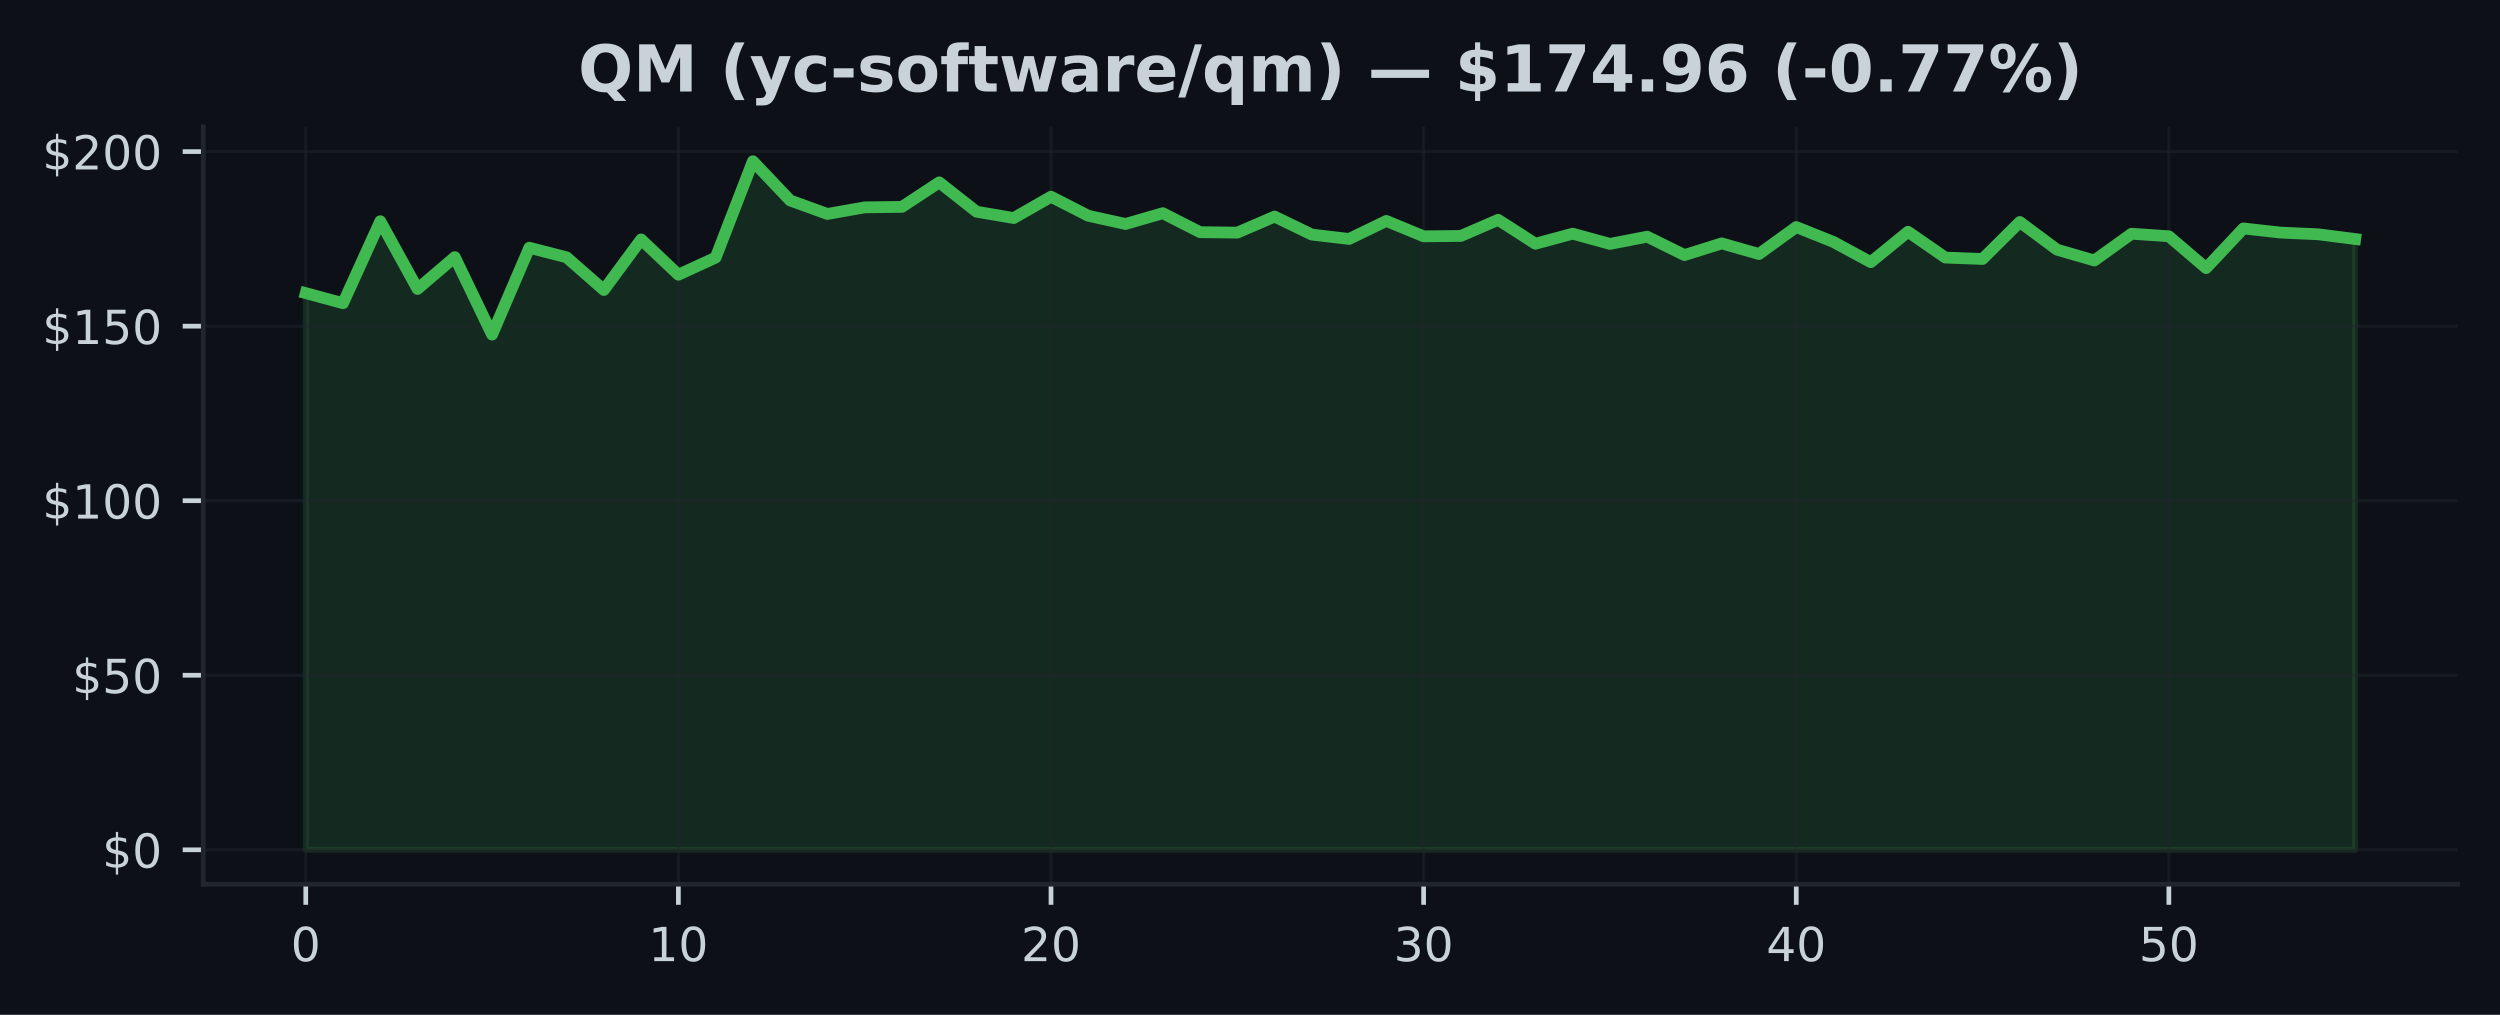
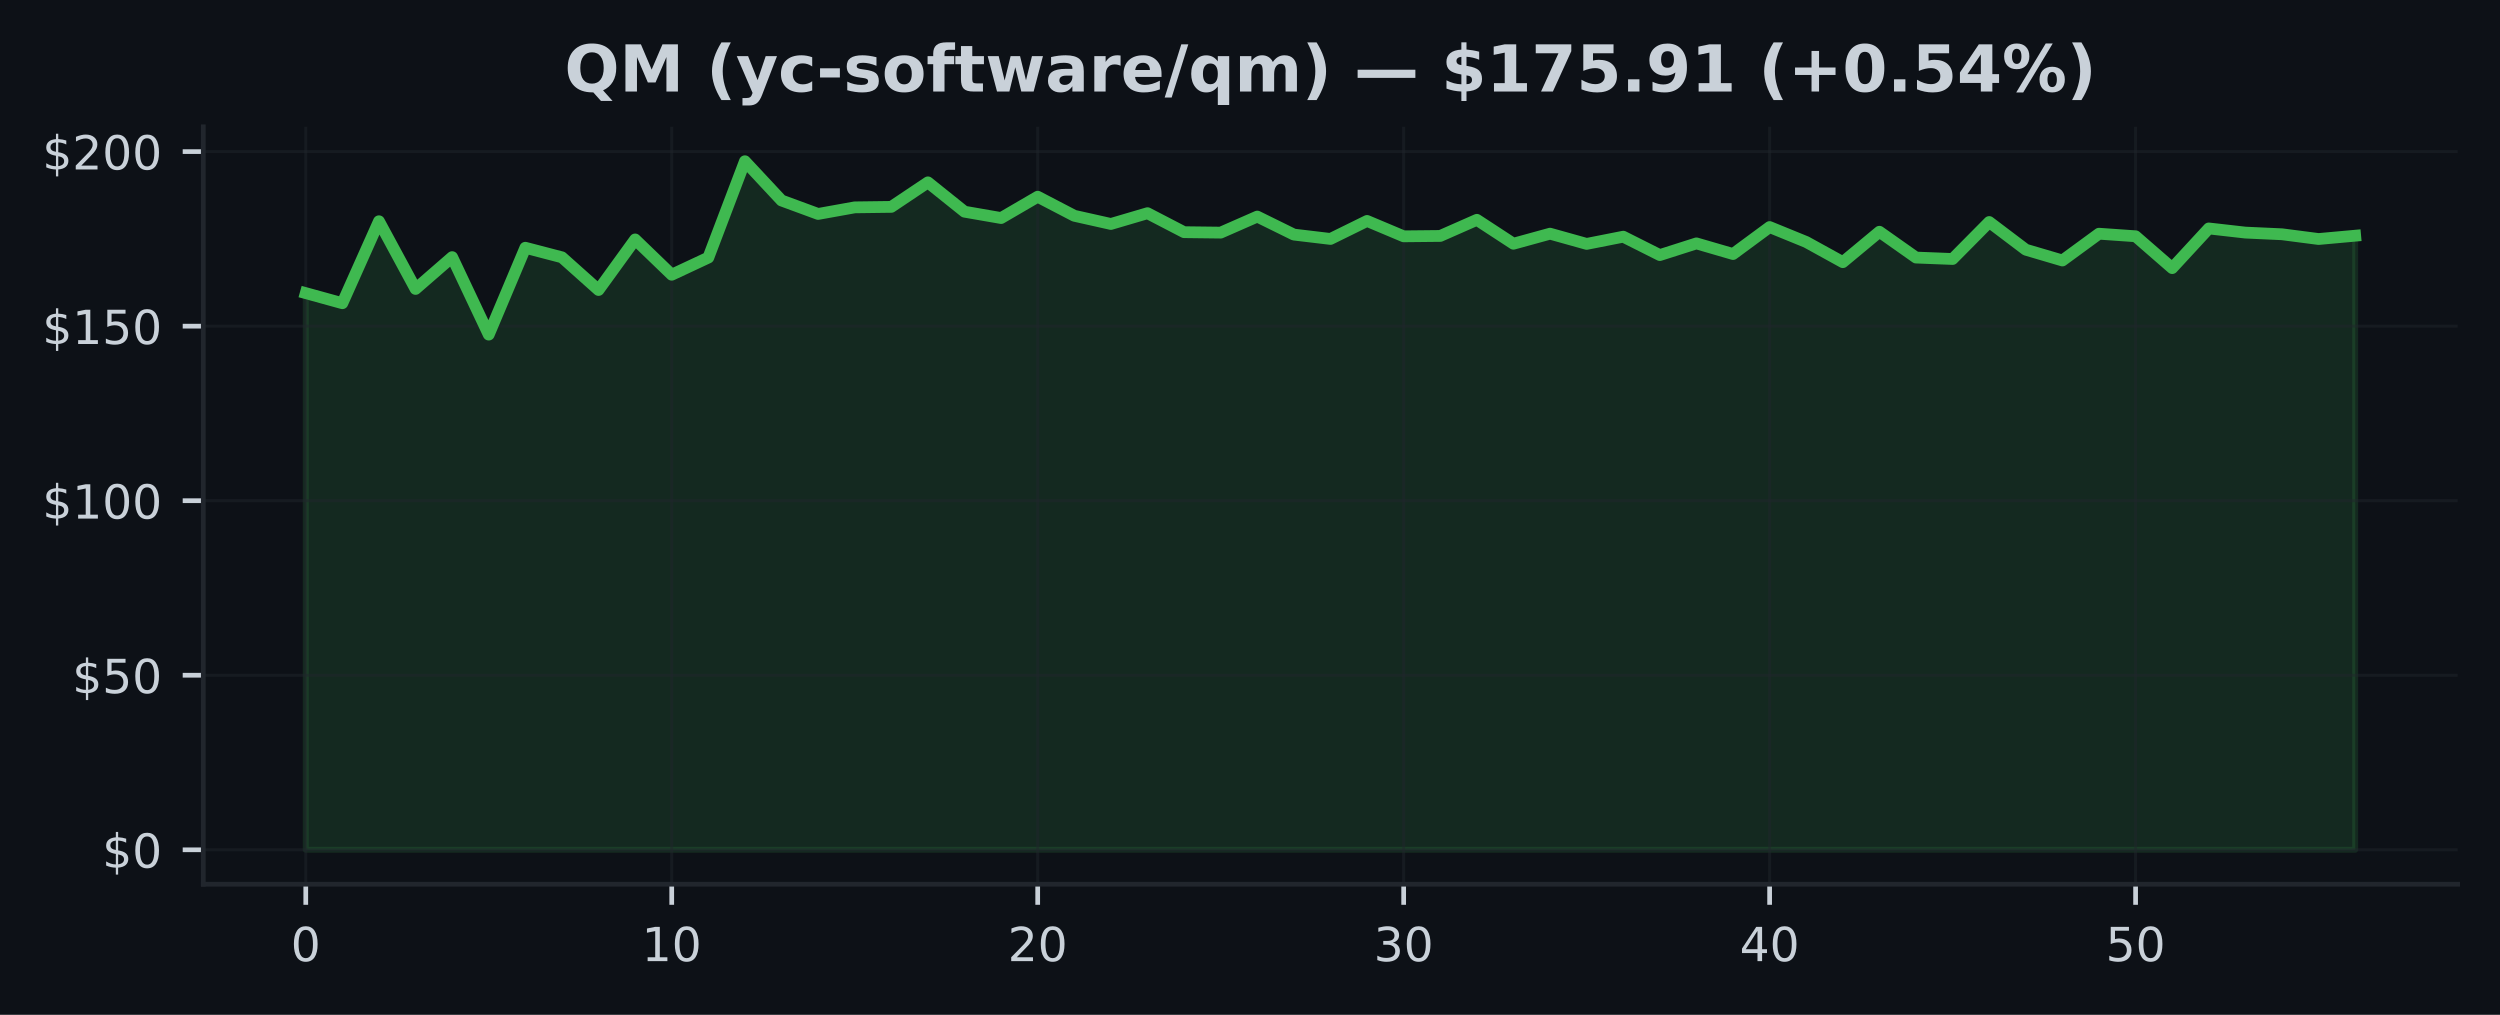
<svg xmlns="http://www.w3.org/2000/svg" xmlns:xlink="http://www.w3.org/1999/xlink" width="425pt" height="172.518pt" viewBox="0 0 425 172.518" version="1.1">
  <defs>
    <style type="text/css">*{stroke-linejoin: round; stroke-linecap: butt}</style>
  </defs>
  <g id="figure_1">
    <g id="patch_1">
      <path d="M 0 172.518  L 425 172.518  L 425 0  L 0 0  z " style="fill: #0d1117" />
    </g>
    <g id="axes_1">
      <g id="patch_2">
        <path d="M 34.56 150.318  L 417.8 150.318  L 417.8 21.558  L 34.56 21.558  z " style="fill: #0d1117" />
      </g>
      <g id="FillBetweenPolyCollection_1">
        <defs>
-           <path id="mdcb9db6586" d="M 51.98 -28.053  L 51.98 -122.686  L 58.315 -120.971  L 64.649 -134.906  L 70.984 -123.398  L 77.318 -128.805  L 83.653 -115.636  L 89.987 -130.401  L 96.322 -128.775  L 102.656 -123.22  L 108.991 -131.814  L 115.325 -125.814  L 121.66 -128.728  L 127.995 -145.107  L 134.329 -138.437  L 140.664 -136.146  L 146.998 -137.268  L 153.333 -137.351  L 159.667 -141.517  L 166.002 -136.532  L 172.336 -135.452  L 178.671 -139.078  L 185.005 -135.837  L 191.34 -134.443  L 197.675 -136.277  L 204.009 -133.048  L 210.344 -132.971  L 216.678 -135.701  L 223.013 -132.639  L 229.347 -131.897  L 235.682 -134.959  L 242.016 -132.342  L 248.351 -132.407  L 254.685 -135.149  L 261.02 -131.084  L 267.355 -132.793  L 273.689 -131.054  L 280.024 -132.283  L 286.358 -129.155  L 292.693 -131.143  L 299.027 -129.333  L 305.362 -133.921  L 311.696 -131.38  L 318.031 -127.95  L 324.365 -133.119  L 330.7 -128.734  L 337.035 -128.49  L 343.369 -134.775  L 349.704 -130.069  L 356.038 -128.235  L 362.373 -132.787  L 368.707 -132.354  L 375.042 -126.941  L 381.376 -133.683  L 387.711 -132.977  L 394.045 -132.692  L 400.38 -131.885  L 400.38 -28.053  L 400.38 -28.053  L 394.045 -28.053  L 387.711 -28.053  L 381.376 -28.053  L 375.042 -28.053  L 368.707 -28.053  L 362.373 -28.053  L 356.038 -28.053  L 349.704 -28.053  L 343.369 -28.053  L 337.035 -28.053  L 330.7 -28.053  L 324.365 -28.053  L 318.031 -28.053  L 311.696 -28.053  L 305.362 -28.053  L 299.027 -28.053  L 292.693 -28.053  L 286.358 -28.053  L 280.024 -28.053  L 273.689 -28.053  L 267.355 -28.053  L 261.02 -28.053  L 254.685 -28.053  L 248.351 -28.053  L 242.016 -28.053  L 235.682 -28.053  L 229.347 -28.053  L 223.013 -28.053  L 216.678 -28.053  L 210.344 -28.053  L 204.009 -28.053  L 197.675 -28.053  L 191.34 -28.053  L 185.005 -28.053  L 178.671 -28.053  L 172.336 -28.053  L 166.002 -28.053  L 159.667 -28.053  L 153.333 -28.053  L 146.998 -28.053  L 140.664 -28.053  L 134.329 -28.053  L 127.995 -28.053  L 121.66 -28.053  L 115.325 -28.053  L 108.991 -28.053  L 102.656 -28.053  L 96.322 -28.053  L 89.987 -28.053  L 83.653 -28.053  L 77.318 -28.053  L 70.984 -28.053  L 64.649 -28.053  L 58.315 -28.053  L 51.98 -28.053  z " style="stroke: #3fb950; stroke-opacity: 0.15" />
+           <path id="m0a2ed0023c" d="M 51.98 -28.053  L 51.98 -122.686  L 58.201 -120.971  L 64.423 -134.906  L 70.644 -123.398  L 76.866 -128.805  L 83.087 -115.636  L 89.309 -130.401  L 95.53 -128.775  L 101.751 -123.22  L 107.973 -131.814  L 114.194 -125.814  L 120.416 -128.728  L 126.637 -145.107  L 132.859 -138.437  L 139.08 -136.146  L 145.301 -137.268  L 151.523 -137.351  L 157.744 -141.517  L 163.966 -136.532  L 170.187 -135.452  L 176.409 -139.078  L 182.63 -135.837  L 188.851 -134.443  L 195.073 -136.277  L 201.294 -133.048  L 207.516 -132.971  L 213.737 -135.701  L 219.959 -132.639  L 226.18 -131.897  L 232.401 -134.959  L 238.623 -132.342  L 244.844 -132.407  L 251.066 -135.149  L 257.287 -131.084  L 263.509 -132.793  L 269.73 -131.054  L 275.951 -132.283  L 282.173 -129.155  L 288.394 -131.143  L 294.616 -129.333  L 300.837 -133.921  L 307.059 -131.38  L 313.28 -127.95  L 319.501 -133.119  L 325.723 -128.734  L 331.944 -128.49  L 338.166 -134.775  L 344.387 -130.069  L 350.609 -128.235  L 356.83 -132.787  L 363.051 -132.354  L 369.273 -126.941  L 375.494 -133.683  L 381.716 -132.977  L 387.937 -132.692  L 394.159 -131.885  L 400.38 -132.449  L 400.38 -28.053  L 400.38 -28.053  L 394.159 -28.053  L 387.937 -28.053  L 381.716 -28.053  L 375.494 -28.053  L 369.273 -28.053  L 363.051 -28.053  L 356.83 -28.053  L 350.609 -28.053  L 344.387 -28.053  L 338.166 -28.053  L 331.944 -28.053  L 325.723 -28.053  L 319.501 -28.053  L 313.28 -28.053  L 307.059 -28.053  L 300.837 -28.053  L 294.616 -28.053  L 288.394 -28.053  L 282.173 -28.053  L 275.951 -28.053  L 269.73 -28.053  L 263.509 -28.053  L 257.287 -28.053  L 251.066 -28.053  L 244.844 -28.053  L 238.623 -28.053  L 232.401 -28.053  L 226.18 -28.053  L 219.959 -28.053  L 213.737 -28.053  L 207.516 -28.053  L 201.294 -28.053  L 195.073 -28.053  L 188.851 -28.053  L 182.63 -28.053  L 176.409 -28.053  L 170.187 -28.053  L 163.966 -28.053  L 157.744 -28.053  L 151.523 -28.053  L 145.301 -28.053  L 139.08 -28.053  L 132.859 -28.053  L 126.637 -28.053  L 120.416 -28.053  L 114.194 -28.053  L 107.973 -28.053  L 101.751 -28.053  L 95.53 -28.053  L 89.309 -28.053  L 83.087 -28.053  L 76.866 -28.053  L 70.644 -28.053  L 64.423 -28.053  L 58.201 -28.053  L 51.98 -28.053  z " style="stroke: #3fb950; stroke-opacity: 0.15" />
        </defs>
-         <g clip-path="url(#pe06cc180d3)">
-           <use xlink:href="#mdcb9db6586" x="0" y="172.518" style="fill: #3fb950; fill-opacity: 0.15; stroke: #3fb950; stroke-opacity: 0.15" />
+         <g clip-path="url(#p3a3cd2c09f)">
+           <use xlink:href="#m0a2ed0023c" x="0" y="172.518" style="fill: #3fb950; fill-opacity: 0.15; stroke: #3fb950; stroke-opacity: 0.15" />
        </g>
      </g>
      <g id="matplotlib.axis_1">
        <g id="xtick_1">
          <g id="line2d_1">
-             <path d="M 51.98 150.318  L 51.98 21.558  " clip-path="url(#pe06cc180d3)" style="fill: none; stroke: #21262d; stroke-opacity: 0.5; stroke-width: 0.5; stroke-linecap: square" />
+             <path d="M 51.98 150.318  L 51.98 21.558  " clip-path="url(#p3a3cd2c09f)" style="fill: none; stroke: #21262d; stroke-opacity: 0.5; stroke-width: 0.5; stroke-linecap: square" />
          </g>
          <g id="line2d_2">
            <defs>
-               <path id="m37fdc736d6" d="M 0 0  L 0 3.5  " style="stroke: #c9d1d9; stroke-width: 0.8" />
+               <path id="m42b340b348" d="M 0 0  L 0 3.5  " style="stroke: #c9d1d9; stroke-width: 0.8" />
            </defs>
            <g>
-               <use xlink:href="#m37fdc736d6" x="51.98" y="150.318" style="fill: #c9d1d9; stroke: #c9d1d9; stroke-width: 0.8" />
+               <use xlink:href="#m42b340b348" x="51.98" y="150.318" style="fill: #c9d1d9; stroke: #c9d1d9; stroke-width: 0.8" />
            </g>
          </g>
          <g id="text_1">
            <g style="fill: #c9d1d9" transform="translate(49.435 163.3964) scale(0.08 -0.08)">
              <defs>
                <path id="DejaVuSans-13" d="M 2034 4250  Q 1547 4250 1301 3770  Q 1056 3291 1056 2328  Q 1056 1369 1301 889  Q 1547 409 2034 409  Q 2525 409 2770 889  Q 3016 1369 3016 2328  Q 3016 3291 2770 3770  Q 2525 4250 2034 4250  z M 2034 4750  Q 2819 4750 3233 4129  Q 3647 3509 3647 2328  Q 3647 1150 3233 529  Q 2819 -91 2034 -91  Q 1250 -91 836 529  Q 422 1150 422 2328  Q 422 3509 836 4129  Q 1250 4750 2034 4750  z " transform="scale(0.015625)" />
              </defs>
              <use xlink:href="#DejaVuSans-13" />
            </g>
          </g>
        </g>
        <g id="xtick_2">
          <g id="line2d_3">
-             <path d="M 115.325 150.318  L 115.325 21.558  " clip-path="url(#pe06cc180d3)" style="fill: none; stroke: #21262d; stroke-opacity: 0.5; stroke-width: 0.5; stroke-linecap: square" />
+             <path d="M 114.194 150.318  L 114.194 21.558  " clip-path="url(#p3a3cd2c09f)" style="fill: none; stroke: #21262d; stroke-opacity: 0.5; stroke-width: 0.5; stroke-linecap: square" />
          </g>
          <g id="line2d_4">
            <g>
-               <use xlink:href="#m37fdc736d6" x="115.325" y="150.318" style="fill: #c9d1d9; stroke: #c9d1d9; stroke-width: 0.8" />
+               <use xlink:href="#m42b340b348" x="114.194" y="150.318" style="fill: #c9d1d9; stroke: #c9d1d9; stroke-width: 0.8" />
            </g>
          </g>
          <g id="text_2">
-             <g style="fill: #c9d1d9" transform="translate(110.2355 163.3964) scale(0.08 -0.08)">
+             <g style="fill: #c9d1d9" transform="translate(109.1043 163.3964) scale(0.08 -0.08)">
              <defs>
                <path id="DejaVuSans-14" d="M 794 531  L 1825 531  L 1825 4091  L 703 3866  L 703 4441  L 1819 4666  L 2450 4666  L 2450 531  L 3481 531  L 3481 0  L 794 0  L 794 531  z " transform="scale(0.015625)" />
              </defs>
              <use xlink:href="#DejaVuSans-14" />
              <use xlink:href="#DejaVuSans-13" transform="translate(63.625 0)" />
            </g>
          </g>
        </g>
        <g id="xtick_3">
          <g id="line2d_5">
-             <path d="M 178.671 150.318  L 178.671 21.558  " clip-path="url(#pe06cc180d3)" style="fill: none; stroke: #21262d; stroke-opacity: 0.5; stroke-width: 0.5; stroke-linecap: square" />
+             <path d="M 176.409 150.318  L 176.409 21.558  " clip-path="url(#p3a3cd2c09f)" style="fill: none; stroke: #21262d; stroke-opacity: 0.5; stroke-width: 0.5; stroke-linecap: square" />
          </g>
          <g id="line2d_6">
            <g>
-               <use xlink:href="#m37fdc736d6" x="178.671" y="150.318" style="fill: #c9d1d9; stroke: #c9d1d9; stroke-width: 0.8" />
+               <use xlink:href="#m42b340b348" x="176.409" y="150.318" style="fill: #c9d1d9; stroke: #c9d1d9; stroke-width: 0.8" />
            </g>
          </g>
          <g id="text_3">
-             <g style="fill: #c9d1d9" transform="translate(173.5809 163.3964) scale(0.08 -0.08)">
+             <g style="fill: #c9d1d9" transform="translate(171.3186 163.3964) scale(0.08 -0.08)">
              <defs>
                <path id="DejaVuSans-15" d="M 1228 531  L 3431 531  L 3431 0  L 469 0  L 469 531  Q 828 903 1448 1529  Q 2069 2156 2228 2338  Q 2531 2678 2651 2914  Q 2772 3150 2772 3378  Q 2772 3750 2511 3984  Q 2250 4219 1831 4219  Q 1534 4219 1204 4116  Q 875 4013 500 3803  L 500 4441  Q 881 4594 1212 4672  Q 1544 4750 1819 4750  Q 2544 4750 2975 4387  Q 3406 4025 3406 3419  Q 3406 3131 3298 2873  Q 3191 2616 2906 2266  Q 2828 2175 2409 1742  Q 1991 1309 1228 531  z " transform="scale(0.015625)" />
              </defs>
              <use xlink:href="#DejaVuSans-15" />
              <use xlink:href="#DejaVuSans-13" transform="translate(63.625 0)" />
            </g>
          </g>
        </g>
        <g id="xtick_4">
          <g id="line2d_7">
-             <path d="M 242.016 150.318  L 242.016 21.558  " clip-path="url(#pe06cc180d3)" style="fill: none; stroke: #21262d; stroke-opacity: 0.5; stroke-width: 0.5; stroke-linecap: square" />
+             <path d="M 238.623 150.318  L 238.623 21.558  " clip-path="url(#p3a3cd2c09f)" style="fill: none; stroke: #21262d; stroke-opacity: 0.5; stroke-width: 0.5; stroke-linecap: square" />
          </g>
          <g id="line2d_8">
            <g>
-               <use xlink:href="#m37fdc736d6" x="242.016" y="150.318" style="fill: #c9d1d9; stroke: #c9d1d9; stroke-width: 0.8" />
+               <use xlink:href="#m42b340b348" x="238.623" y="150.318" style="fill: #c9d1d9; stroke: #c9d1d9; stroke-width: 0.8" />
            </g>
          </g>
          <g id="text_4">
-             <g style="fill: #c9d1d9" transform="translate(236.9264 163.3964) scale(0.08 -0.08)">
+             <g style="fill: #c9d1d9" transform="translate(233.5329 163.3964) scale(0.08 -0.08)">
              <defs>
                <path id="DejaVuSans-16" d="M 2597 2516  Q 3050 2419 3304 2112  Q 3559 1806 3559 1356  Q 3559 666 3084 287  Q 2609 -91 1734 -91  Q 1441 -91 1130 -33  Q 819 25 488 141  L 488 750  Q 750 597 1062 519  Q 1375 441 1716 441  Q 2309 441 2620 675  Q 2931 909 2931 1356  Q 2931 1769 2642 2001  Q 2353 2234 1838 2234  L 1294 2234  L 1294 2753  L 1863 2753  Q 2328 2753 2575 2939  Q 2822 3125 2822 3475  Q 2822 3834 2567 4026  Q 2313 4219 1838 4219  Q 1578 4219 1281 4162  Q 984 4106 628 3988  L 628 4550  Q 988 4650 1302 4700  Q 1616 4750 1894 4750  Q 2613 4750 3031 4423  Q 3450 4097 3450 3541  Q 3450 3153 3228 2886  Q 3006 2619 2597 2516  z " transform="scale(0.015625)" />
              </defs>
              <use xlink:href="#DejaVuSans-16" />
              <use xlink:href="#DejaVuSans-13" transform="translate(63.625 0)" />
            </g>
          </g>
        </g>
        <g id="xtick_5">
          <g id="line2d_9">
-             <path d="M 305.362 150.318  L 305.362 21.558  " clip-path="url(#pe06cc180d3)" style="fill: none; stroke: #21262d; stroke-opacity: 0.5; stroke-width: 0.5; stroke-linecap: square" />
+             <path d="M 300.837 150.318  L 300.837 21.558  " clip-path="url(#p3a3cd2c09f)" style="fill: none; stroke: #21262d; stroke-opacity: 0.5; stroke-width: 0.5; stroke-linecap: square" />
          </g>
          <g id="line2d_10">
            <g>
-               <use xlink:href="#m37fdc736d6" x="305.362" y="150.318" style="fill: #c9d1d9; stroke: #c9d1d9; stroke-width: 0.8" />
+               <use xlink:href="#m42b340b348" x="300.837" y="150.318" style="fill: #c9d1d9; stroke: #c9d1d9; stroke-width: 0.8" />
            </g>
          </g>
          <g id="text_5">
-             <g style="fill: #c9d1d9" transform="translate(300.2718 163.3964) scale(0.08 -0.08)">
+             <g style="fill: #c9d1d9" transform="translate(295.7471 163.3964) scale(0.08 -0.08)">
              <defs>
                <path id="DejaVuSans-17" d="M 2419 4116  L 825 1625  L 2419 1625  L 2419 4116  z M 2253 4666  L 3047 4666  L 3047 1625  L 3713 1625  L 3713 1100  L 3047 1100  L 3047 0  L 2419 0  L 2419 1100  L 313 1100  L 313 1709  L 2253 4666  z " transform="scale(0.015625)" />
              </defs>
              <use xlink:href="#DejaVuSans-17" />
              <use xlink:href="#DejaVuSans-13" transform="translate(63.625 0)" />
            </g>
          </g>
        </g>
        <g id="xtick_6">
          <g id="line2d_11">
-             <path d="M 368.707 150.318  L 368.707 21.558  " clip-path="url(#pe06cc180d3)" style="fill: none; stroke: #21262d; stroke-opacity: 0.5; stroke-width: 0.5; stroke-linecap: square" />
+             <path d="M 363.051 150.318  L 363.051 21.558  " clip-path="url(#p3a3cd2c09f)" style="fill: none; stroke: #21262d; stroke-opacity: 0.5; stroke-width: 0.5; stroke-linecap: square" />
          </g>
          <g id="line2d_12">
            <g>
-               <use xlink:href="#m37fdc736d6" x="368.707" y="150.318" style="fill: #c9d1d9; stroke: #c9d1d9; stroke-width: 0.8" />
+               <use xlink:href="#m42b340b348" x="363.051" y="150.318" style="fill: #c9d1d9; stroke: #c9d1d9; stroke-width: 0.8" />
            </g>
          </g>
          <g id="text_6">
-             <g style="fill: #c9d1d9" transform="translate(363.6173 163.3964) scale(0.08 -0.08)">
+             <g style="fill: #c9d1d9" transform="translate(357.9614 163.3964) scale(0.08 -0.08)">
              <defs>
                <path id="DejaVuSans-18" d="M 691 4666  L 3169 4666  L 3169 4134  L 1269 4134  L 1269 2991  Q 1406 3038 1543 3061  Q 1681 3084 1819 3084  Q 2600 3084 3056 2656  Q 3513 2228 3513 1497  Q 3513 744 3044 326  Q 2575 -91 1722 -91  Q 1428 -91 1123 -41  Q 819 9 494 109  L 494 744  Q 775 591 1075 516  Q 1375 441 1709 441  Q 2250 441 2565 725  Q 2881 1009 2881 1497  Q 2881 1984 2565 2268  Q 2250 2553 1709 2553  Q 1456 2553 1204 2497  Q 953 2441 691 2322  L 691 4666  z " transform="scale(0.015625)" />
              </defs>
              <use xlink:href="#DejaVuSans-18" />
              <use xlink:href="#DejaVuSans-13" transform="translate(63.625 0)" />
            </g>
          </g>
        </g>
      </g>
      <g id="matplotlib.axis_2">
        <g id="ytick_1">
          <g id="line2d_13">
-             <path d="M 34.56 144.466  L 417.8 144.466  " clip-path="url(#pe06cc180d3)" style="fill: none; stroke: #21262d; stroke-opacity: 0.5; stroke-width: 0.5; stroke-linecap: square" />
+             <path d="M 34.56 144.466  L 417.8 144.466  " clip-path="url(#p3a3cd2c09f)" style="fill: none; stroke: #21262d; stroke-opacity: 0.5; stroke-width: 0.5; stroke-linecap: square" />
          </g>
          <g id="line2d_14">
            <defs>
-               <path id="mcd49f80877" d="M 0 0  L -3.5 0  " style="stroke: #c9d1d9; stroke-width: 0.8" />
+               <path id="mb6f2908aed" d="M 0 0  L -3.5 0  " style="stroke: #c9d1d9; stroke-width: 0.8" />
            </defs>
            <g>
-               <use xlink:href="#mcd49f80877" x="34.56" y="144.466" style="fill: #c9d1d9; stroke: #c9d1d9; stroke-width: 0.8" />
+               <use xlink:href="#mb6f2908aed" x="34.56" y="144.466" style="fill: #c9d1d9; stroke: #c9d1d9; stroke-width: 0.8" />
            </g>
          </g>
          <g id="text_7">
            <g style="fill: #c9d1d9" transform="translate(17.38 147.5049) scale(0.08 -0.08)">
              <defs>
                <path id="DejaVuSans-7" d="M 2163 -941  L 1850 -941  L 1847 0  Q 1519 6 1191 76  Q 863 147 531 288  L 531 850  Q 850 650 1176 548  Q 1503 447 1850 444  L 1850 1869  Q 1159 1981 845 2250  Q 531 2519 531 2988  Q 531 3497 872 3790  Q 1213 4084 1850 4128  L 1850 4863  L 2163 4863  L 2163 4138  Q 2453 4125 2725 4076  Q 2997 4028 3256 3944  L 3256 3397  Q 2997 3528 2723 3600  Q 2450 3672 2163 3684  L 2163 2350  Q 2872 2241 3206 1959  Q 3541 1678 3541 1191  Q 3541 663 3186 358  Q 2831 53 2163 6  L 2163 -941  z M 1850 2406  L 1850 3688  Q 1488 3647 1297 3481  Q 1106 3316 1106 3041  Q 1106 2772 1282 2622  Q 1459 2472 1850 2406  z M 2163 1806  L 2163 453  Q 2559 506 2761 678  Q 2963 850 2963 1131  Q 2963 1406 2770 1568  Q 2578 1731 2163 1806  z " transform="scale(0.015625)" />
              </defs>
              <use xlink:href="#DejaVuSans-7" />
              <use xlink:href="#DejaVuSans-13" transform="translate(63.625 0)" />
            </g>
          </g>
        </g>
        <g id="ytick_2">
          <g id="line2d_15">
-             <path d="M 34.56 114.792  L 417.8 114.792  " clip-path="url(#pe06cc180d3)" style="fill: none; stroke: #21262d; stroke-opacity: 0.5; stroke-width: 0.5; stroke-linecap: square" />
+             <path d="M 34.56 114.792  L 417.8 114.792  " clip-path="url(#p3a3cd2c09f)" style="fill: none; stroke: #21262d; stroke-opacity: 0.5; stroke-width: 0.5; stroke-linecap: square" />
          </g>
          <g id="line2d_16">
            <g>
-               <use xlink:href="#mcd49f80877" x="34.56" y="114.792" style="fill: #c9d1d9; stroke: #c9d1d9; stroke-width: 0.8" />
+               <use xlink:href="#mb6f2908aed" x="34.56" y="114.792" style="fill: #c9d1d9; stroke: #c9d1d9; stroke-width: 0.8" />
            </g>
          </g>
          <g id="text_8">
            <g style="fill: #c9d1d9" transform="translate(12.29 117.8318) scale(0.08 -0.08)">
              <use xlink:href="#DejaVuSans-7" />
              <use xlink:href="#DejaVuSans-18" transform="translate(63.625 0)" />
              <use xlink:href="#DejaVuSans-13" transform="translate(127.25 0)" />
            </g>
          </g>
        </g>
        <g id="ytick_3">
          <g id="line2d_17">
-             <path d="M 34.56 85.119  L 417.8 85.119  " clip-path="url(#pe06cc180d3)" style="fill: none; stroke: #21262d; stroke-opacity: 0.5; stroke-width: 0.5; stroke-linecap: square" />
+             <path d="M 34.56 85.119  L 417.8 85.119  " clip-path="url(#p3a3cd2c09f)" style="fill: none; stroke: #21262d; stroke-opacity: 0.5; stroke-width: 0.5; stroke-linecap: square" />
          </g>
          <g id="line2d_18">
            <g>
-               <use xlink:href="#mcd49f80877" x="34.56" y="85.119" style="fill: #c9d1d9; stroke: #c9d1d9; stroke-width: 0.8" />
+               <use xlink:href="#mb6f2908aed" x="34.56" y="85.119" style="fill: #c9d1d9; stroke: #c9d1d9; stroke-width: 0.8" />
            </g>
          </g>
          <g id="text_9">
            <g style="fill: #c9d1d9" transform="translate(7.2 88.15868) scale(0.08 -0.08)">
              <use xlink:href="#DejaVuSans-7" />
              <use xlink:href="#DejaVuSans-14" transform="translate(63.625 0)" />
              <use xlink:href="#DejaVuSans-13" transform="translate(127.25 0)" />
              <use xlink:href="#DejaVuSans-13" transform="translate(190.875 0)" />
            </g>
          </g>
        </g>
        <g id="ytick_4">
          <g id="line2d_19">
-             <path d="M 34.56 55.446  L 417.8 55.446  " clip-path="url(#pe06cc180d3)" style="fill: none; stroke: #21262d; stroke-opacity: 0.5; stroke-width: 0.5; stroke-linecap: square" />
+             <path d="M 34.56 55.446  L 417.8 55.446  " clip-path="url(#p3a3cd2c09f)" style="fill: none; stroke: #21262d; stroke-opacity: 0.5; stroke-width: 0.5; stroke-linecap: square" />
          </g>
          <g id="line2d_20">
            <g>
-               <use xlink:href="#mcd49f80877" x="34.56" y="55.446" style="fill: #c9d1d9; stroke: #c9d1d9; stroke-width: 0.8" />
+               <use xlink:href="#mb6f2908aed" x="34.56" y="55.446" style="fill: #c9d1d9; stroke: #c9d1d9; stroke-width: 0.8" />
            </g>
          </g>
          <g id="text_10">
            <g style="fill: #c9d1d9" transform="translate(7.2 58.48555) scale(0.08 -0.08)">
              <use xlink:href="#DejaVuSans-7" />
              <use xlink:href="#DejaVuSans-14" transform="translate(63.625 0)" />
              <use xlink:href="#DejaVuSans-18" transform="translate(127.25 0)" />
              <use xlink:href="#DejaVuSans-13" transform="translate(190.875 0)" />
            </g>
          </g>
        </g>
        <g id="ytick_5">
          <g id="line2d_21">
-             <path d="M 34.56 25.773  L 417.8 25.773  " clip-path="url(#pe06cc180d3)" style="fill: none; stroke: #21262d; stroke-opacity: 0.5; stroke-width: 0.5; stroke-linecap: square" />
+             <path d="M 34.56 25.773  L 417.8 25.773  " clip-path="url(#p3a3cd2c09f)" style="fill: none; stroke: #21262d; stroke-opacity: 0.5; stroke-width: 0.5; stroke-linecap: square" />
          </g>
          <g id="line2d_22">
            <g>
-               <use xlink:href="#mcd49f80877" x="34.56" y="25.773" style="fill: #c9d1d9; stroke: #c9d1d9; stroke-width: 0.8" />
+               <use xlink:href="#mb6f2908aed" x="34.56" y="25.773" style="fill: #c9d1d9; stroke: #c9d1d9; stroke-width: 0.8" />
            </g>
          </g>
          <g id="text_11">
            <g style="fill: #c9d1d9" transform="translate(7.2 28.81243) scale(0.08 -0.08)">
              <use xlink:href="#DejaVuSans-7" />
              <use xlink:href="#DejaVuSans-15" transform="translate(63.625 0)" />
              <use xlink:href="#DejaVuSans-13" transform="translate(127.25 0)" />
              <use xlink:href="#DejaVuSans-13" transform="translate(190.875 0)" />
            </g>
          </g>
        </g>
      </g>
      <g id="line2d_23">
-         <path d="M 51.98 49.832  L 58.315 51.547  L 64.649 37.613  L 70.984 49.12  L 77.318 43.713  L 83.653 56.882  L 89.987 42.117  L 96.322 43.743  L 102.656 49.298  L 108.991 40.705  L 115.325 46.704  L 121.66 43.791  L 127.995 27.411  L 134.329 34.082  L 140.664 36.372  L 146.998 35.251  L 153.333 35.168  L 159.667 31.001  L 166.002 35.987  L 172.336 37.067  L 178.671 33.441  L 185.005 36.681  L 191.34 38.076  L 197.675 36.242  L 204.009 39.47  L 210.344 39.547  L 216.678 36.817  L 223.013 39.88  L 229.347 40.621  L 235.682 37.559  L 242.016 40.176  L 248.351 40.111  L 254.685 37.369  L 261.02 41.435  L 267.355 39.725  L 273.689 41.464  L 280.024 40.236  L 286.358 43.363  L 292.693 41.375  L 299.027 43.185  L 305.362 38.598  L 311.696 41.138  L 318.031 44.568  L 324.365 39.399  L 330.7 43.785  L 337.035 44.028  L 343.369 37.743  L 349.704 42.449  L 356.038 44.283  L 362.373 39.731  L 368.707 40.165  L 375.042 45.577  L 381.376 38.835  L 387.711 39.541  L 394.045 39.826  L 400.38 40.633  " clip-path="url(#pe06cc180d3)" style="fill: none; stroke: #3fb950; stroke-width: 2; stroke-linecap: square" />
+         <path d="M 51.98 49.832  L 58.201 51.547  L 64.423 37.613  L 70.644 49.12  L 76.866 43.713  L 83.087 56.882  L 89.309 42.117  L 95.53 43.743  L 101.751 49.298  L 107.973 40.705  L 114.194 46.704  L 120.416 43.791  L 126.637 27.411  L 132.859 34.082  L 139.08 36.372  L 145.301 35.251  L 151.523 35.168  L 157.744 31.001  L 163.966 35.987  L 170.187 37.067  L 176.409 33.441  L 182.63 36.681  L 188.851 38.076  L 195.073 36.242  L 201.294 39.47  L 207.516 39.547  L 213.737 36.817  L 219.959 39.88  L 226.18 40.621  L 232.401 37.559  L 238.623 40.176  L 244.844 40.111  L 251.066 37.369  L 257.287 41.435  L 263.509 39.725  L 269.73 41.464  L 275.951 40.236  L 282.173 43.363  L 288.394 41.375  L 294.616 43.185  L 300.837 38.598  L 307.059 41.138  L 313.28 44.568  L 319.501 39.399  L 325.723 43.785  L 331.944 44.028  L 338.166 37.743  L 344.387 42.449  L 350.609 44.283  L 356.83 39.731  L 363.051 40.165  L 369.273 45.577  L 375.494 38.835  L 381.716 39.541  L 387.937 39.826  L 394.159 40.633  L 400.38 40.07  " clip-path="url(#p3a3cd2c09f)" style="fill: none; stroke: #3fb950; stroke-width: 2; stroke-linecap: square" />
      </g>
      <g id="patch_3">
        <path d="M 34.56 150.318  L 34.56 21.558  " style="fill: none; stroke: #21262d; stroke-width: 0.8; stroke-linejoin: miter; stroke-linecap: square" />
      </g>
      <g id="patch_4">
        <path d="M 34.56 150.318  L 417.8 150.318  " style="fill: none; stroke: #21262d; stroke-width: 0.8; stroke-linejoin: miter; stroke-linecap: square" />
      </g>
      <g id="text_12">
-         <g style="fill: #c9d1d9" transform="translate(98.28953 15.55828) scale(0.11 -0.11)">
+         <g style="fill: #c9d1d9" transform="translate(95.9632 15.55828) scale(0.11 -0.11)">
          <defs>
            <path id="DejaVuSans-Bold-34" d="M 2847 -84  L 2753 -84  Q 1600 -84 959 553  Q 319 1191 319 2328  Q 319 3463 958 4106  Q 1597 4750 2719 4750  Q 3853 4750 4486 4112  Q 5119 3475 5119 2328  Q 5119 1541 4783 972  Q 4447 403 3816 116  L 4756 -934  L 3609 -934  L 2847 -84  z M 2719 3878  Q 2169 3878 1866 3472  Q 1563 3066 1563 2328  Q 1563 1578 1859 1179  Q 2156 781 2719 781  Q 3272 781 3575 1187  Q 3878 1594 3878 2328  Q 3878 3066 3575 3472  Q 3272 3878 2719 3878  z " transform="scale(0.015625)" />
            <path id="DejaVuSans-Bold-30" d="M 588 4666  L 2119 4666  L 3181 2169  L 4250 4666  L 5778 4666  L 5778 0  L 4641 0  L 4641 3413  L 3566 897  L 2803 897  L 1728 3413  L 1728 0  L 588 0  L 588 4666  z " transform="scale(0.015625)" />
            <path id="DejaVuSans-Bold-3" transform="scale(0.015625)" />
            <path id="DejaVuSans-Bold-b" d="M 2413 -844  L 1484 -844  Q 1006 -72 778 623  Q 550 1319 550 2003  Q 550 2688 779 3389  Q 1009 4091 1484 4856  L 2413 4856  Q 2013 4116 1813 3408  Q 1613 2700 1613 2009  Q 1613 1319 1811 609  Q 2009 -100 2413 -844  z " transform="scale(0.015625)" />
            <path id="DejaVuSans-Bold-5c" d="M 78 3500  L 1197 3500  L 2138 1125  L 2938 3500  L 4056 3500  L 2584 -331  Q 2363 -916 2067 -1148  Q 1772 -1381 1288 -1381  L 641 -1381  L 641 -647  L 991 -647  Q 1275 -647 1404 -556  Q 1534 -466 1606 -231  L 1638 -134  L 78 3500  z " transform="scale(0.015625)" />
            <path id="DejaVuSans-Bold-46" d="M 3366 3391  L 3366 2478  Q 3138 2634 2908 2709  Q 2678 2784 2431 2784  Q 1963 2784 1702 2511  Q 1441 2238 1441 1747  Q 1441 1256 1702 982  Q 1963 709 2431 709  Q 2694 709 2930 787  Q 3166 866 3366 1019  L 3366 103  Q 3103 6 2833 -42  Q 2563 -91 2291 -91  Q 1344 -91 809 395  Q 275 881 275 1747  Q 275 2613 809 3098  Q 1344 3584 2291 3584  Q 2566 3584 2833 3536  Q 3100 3488 3366 3391  z " transform="scale(0.015625)" />
            <path id="DejaVuSans-Bold-10" d="M 347 2297  L 2309 2297  L 2309 1388  L 347 1388  L 347 2297  z " transform="scale(0.015625)" />
            <path id="DejaVuSans-Bold-56" d="M 3272 3391  L 3272 2541  Q 2913 2691 2578 2766  Q 2244 2841 1947 2841  Q 1628 2841 1473 2761  Q 1319 2681 1319 2516  Q 1319 2381 1436 2309  Q 1553 2238 1856 2203  L 2053 2175  Q 2913 2066 3209 1816  Q 3506 1566 3506 1031  Q 3506 472 3093 190  Q 2681 -91 1863 -91  Q 1516 -91 1145 -36  Q 775 19 384 128  L 384 978  Q 719 816 1070 734  Q 1422 653 1784 653  Q 2113 653 2278 743  Q 2444 834 2444 1013  Q 2444 1163 2330 1236  Q 2216 1309 1875 1350  L 1678 1375  Q 931 1469 631 1722  Q 331 1975 331 2491  Q 331 3047 712 3315  Q 1094 3584 1881 3584  Q 2191 3584 2531 3537  Q 2872 3491 3272 3391  z " transform="scale(0.015625)" />
            <path id="DejaVuSans-Bold-52" d="M 2203 2784  Q 1831 2784 1636 2517  Q 1441 2250 1441 1747  Q 1441 1244 1636 976  Q 1831 709 2203 709  Q 2569 709 2762 976  Q 2956 1244 2956 1747  Q 2956 2250 2762 2517  Q 2569 2784 2203 2784  z M 2203 3584  Q 3106 3584 3614 3096  Q 4122 2609 4122 1747  Q 4122 884 3614 396  Q 3106 -91 2203 -91  Q 1297 -91 786 396  Q 275 884 275 1747  Q 275 2609 786 3096  Q 1297 3584 2203 3584  z " transform="scale(0.015625)" />
            <path id="DejaVuSans-Bold-49" d="M 2841 4863  L 2841 4128  L 2222 4128  Q 1984 4128 1890 4042  Q 1797 3956 1797 3744  L 1797 3500  L 2753 3500  L 2753 2700  L 1797 2700  L 1797 0  L 678 0  L 678 2700  L 122 2700  L 122 3500  L 678 3500  L 678 3744  Q 678 4316 997 4589  Q 1316 4863 1984 4863  L 2841 4863  z " transform="scale(0.015625)" />
            <path id="DejaVuSans-Bold-57" d="M 1759 4494  L 1759 3500  L 2913 3500  L 2913 2700  L 1759 2700  L 1759 1216  Q 1759 972 1856 886  Q 1953 800 2241 800  L 2816 800  L 2816 0  L 1856 0  Q 1194 0 917 276  Q 641 553 641 1216  L 641 2700  L 84 2700  L 84 3500  L 641 3500  L 641 4494  L 1759 4494  z " transform="scale(0.015625)" />
            <path id="DejaVuSans-Bold-5a" d="M 225 3500  L 1313 3500  L 1900 1088  L 2491 3500  L 3425 3500  L 4013 1113  L 4603 3500  L 5691 3500  L 4769 0  L 3547 0  L 2956 2406  L 2369 0  L 1147 0  L 225 3500  z " transform="scale(0.015625)" />
            <path id="DejaVuSans-Bold-44" d="M 2106 1575  Q 1756 1575 1579 1456  Q 1403 1338 1403 1106  Q 1403 894 1545 773  Q 1688 653 1941 653  Q 2256 653 2472 879  Q 2688 1106 2688 1447  L 2688 1575  L 2106 1575  z M 3816 1997  L 3816 0  L 2688 0  L 2688 519  Q 2463 200 2181 54  Q 1900 -91 1497 -91  Q 953 -91 614 226  Q 275 544 275 1050  Q 275 1666 698 1953  Q 1122 2241 2028 2241  L 2688 2241  L 2688 2328  Q 2688 2594 2478 2717  Q 2269 2841 1825 2841  Q 1466 2841 1156 2769  Q 847 2697 581 2553  L 581 3406  Q 941 3494 1303 3539  Q 1666 3584 2028 3584  Q 2975 3584 3395 3211  Q 3816 2838 3816 1997  z " transform="scale(0.015625)" />
            <path id="DejaVuSans-Bold-55" d="M 3138 2547  Q 2991 2616 2845 2648  Q 2700 2681 2553 2681  Q 2122 2681 1889 2404  Q 1656 2128 1656 1613  L 1656 0  L 538 0  L 538 3500  L 1656 3500  L 1656 2925  Q 1872 3269 2151 3426  Q 2431 3584 2822 3584  Q 2878 3584 2943 3579  Q 3009 3575 3134 3559  L 3138 2547  z " transform="scale(0.015625)" />
            <path id="DejaVuSans-Bold-48" d="M 4031 1759  L 4031 1441  L 1416 1441  Q 1456 1047 1700 850  Q 1944 653 2381 653  Q 2734 653 3104 758  Q 3475 863 3866 1075  L 3866 213  Q 3469 63 3072 -14  Q 2675 -91 2278 -91  Q 1328 -91 801 392  Q 275 875 275 1747  Q 275 2603 792 3093  Q 1309 3584 2216 3584  Q 3041 3584 3536 3087  Q 4031 2591 4031 1759  z M 2881 2131  Q 2881 2450 2695 2645  Q 2509 2841 2209 2841  Q 1884 2841 1681 2658  Q 1478 2475 1428 2131  L 2881 2131  z " transform="scale(0.015625)" />
            <path id="DejaVuSans-Bold-12" d="M 1644 4666  L 2338 4666  L 691 -594  L 0 -594  L 1644 4666  z " transform="scale(0.015625)" />
            <path id="DejaVuSans-Bold-54" d="M 2181 2772  Q 1825 2772 1636 2509  Q 1447 2247 1447 1747  Q 1447 1247 1636 984  Q 1825 722 2181 722  Q 2541 722 2730 984  Q 2919 1247 2919 1747  Q 2919 2247 2730 2509  Q 2541 2772 2181 2772  z M 2919 506  Q 2688 197 2409 53  Q 2131 -91 1766 -91  Q 1119 -91 703 423  Q 288 938 288 1747  Q 288 2556 703 3067  Q 1119 3578 1766 3578  Q 2131 3578 2409 3434  Q 2688 3291 2919 2981  L 2919 3500  L 4044 3500  L 4044 -1331  L 2919 -1331  L 2919 506  z " transform="scale(0.015625)" />
            <path id="DejaVuSans-Bold-50" d="M 3781 2919  Q 3994 3244 4286 3414  Q 4578 3584 4928 3584  Q 5531 3584 5847 3212  Q 6163 2841 6163 2131  L 6163 0  L 5038 0  L 5038 1825  Q 5041 1866 5042 1909  Q 5044 1953 5044 2034  Q 5044 2406 4934 2573  Q 4825 2741 4581 2741  Q 4263 2741 4089 2478  Q 3916 2216 3909 1719  L 3909 0  L 2784 0  L 2784 1825  Q 2784 2406 2684 2573  Q 2584 2741 2328 2741  Q 2006 2741 1831 2477  Q 1656 2213 1656 1722  L 1656 0  L 531 0  L 531 3500  L 1656 3500  L 1656 2988  Q 1863 3284 2130 3434  Q 2397 3584 2719 3584  Q 3081 3584 3359 3409  Q 3638 3234 3781 2919  z " transform="scale(0.015625)" />
            <path id="DejaVuSans-Bold-c" d="M 513 -844  Q 913 -100 1113 609  Q 1313 1319 1313 2009  Q 1313 2700 1113 3408  Q 913 4116 513 4856  L 1441 4856  Q 1916 4091 2145 3389  Q 2375 2688 2375 2003  Q 2375 1319 2147 623  Q 1919 -72 1441 -844  L 513 -844  z " transform="scale(0.015625)" />
            <path id="DejaVuSans-Bold-af6" d="M 344 2156  L 6056 2156  L 6056 1350  L 344 1350  L 344 2156  z " transform="scale(0.015625)" />
            <path id="DejaVuSans-Bold-7" d="M 2484 -941  L 1978 -941  L 1975 0  Q 1584 16 1218 87  Q 853 159 506 288  L 506 1106  Q 866 922 1233 823  Q 1600 725 1978 713  L 1978 1684  L 1875 1703  Q 1128 1834 814 2115  Q 500 2397 500 2925  Q 500 3484 883 3798  Q 1266 4113 1975 4141  L 1978 4863  L 2484 4863  L 2484 4153  Q 2797 4128 3109 4075  Q 3422 4022 3738 3938  L 3738 3144  Q 3425 3275 3112 3348  Q 2800 3422 2484 3438  L 2484 2541  L 2584 2522  Q 3378 2397 3698 2105  Q 4019 1813 4019 1241  Q 4019 666 3637 358  Q 3256 50 2484 6  L 2484 -941  z M 1978 2613  L 1978 3428  Q 1756 3416 1623 3308  Q 1491 3200 1491 3034  Q 1491 2850 1612 2745  Q 1734 2641 1978 2613  z M 2484 1594  L 2484 725  Q 2756 728 2892 831  Q 3028 934 3028 1141  Q 3028 1353 2903 1458  Q 2778 1563 2484 1594  z " transform="scale(0.015625)" />
            <path id="DejaVuSans-Bold-14" d="M 750 831  L 1813 831  L 1813 3847  L 722 3622  L 722 4441  L 1806 4666  L 2950 4666  L 2950 831  L 4013 831  L 4013 0  L 750 0  L 750 831  z " transform="scale(0.015625)" />
            <path id="DejaVuSans-Bold-1a" d="M 428 4666  L 3944 4666  L 3944 3988  L 2125 0  L 953 0  L 2675 3781  L 428 3781  L 428 4666  z " transform="scale(0.015625)" />
-             <path id="DejaVuSans-Bold-17" d="M 2356 3675  L 1038 1722  L 2356 1722  L 2356 3675  z M 2156 4666  L 3494 4666  L 3494 1722  L 4159 1722  L 4159 850  L 3494 850  L 3494 0  L 2356 0  L 2356 850  L 288 850  L 288 1881  L 2156 4666  z " transform="scale(0.015625)" />
+             <path id="DejaVuSans-Bold-18" d="M 678 4666  L 3669 4666  L 3669 3781  L 1638 3781  L 1638 3059  Q 1775 3097 1914 3117  Q 2053 3138 2203 3138  Q 3056 3138 3531 2711  Q 4006 2284 4006 1522  Q 4006 766 3489 337  Q 2972 -91 2053 -91  Q 1656 -91 1267 -14  Q 878 63 494 219  L 494 1166  Q 875 947 1217 837  Q 1559 728 1863 728  Q 2300 728 2551 942  Q 2803 1156 2803 1522  Q 2803 1891 2551 2103  Q 2300 2316 1863 2316  Q 1603 2316 1309 2248  Q 1016 2181 678 2041  L 678 4666  z " transform="scale(0.015625)" />
            <path id="DejaVuSans-Bold-11" d="M 653 1209  L 1778 1209  L 1778 0  L 653 0  L 653 1209  z " transform="scale(0.015625)" />
            <path id="DejaVuSans-Bold-1c" d="M 641 103  L 641 966  Q 928 831 1190 764  Q 1453 697 1709 697  Q 2247 697 2547 995  Q 2847 1294 2900 1881  Q 2688 1725 2447 1647  Q 2206 1569 1925 1569  Q 1209 1569 770 1986  Q 331 2403 331 3084  Q 331 3838 820 4291  Q 1309 4744 2131 4744  Q 3044 4744 3544 4128  Q 4044 3513 4044 2388  Q 4044 1231 3459 570  Q 2875 -91 1856 -91  Q 1528 -91 1228 -42  Q 928 6 641 103  z M 2125 2350  Q 2441 2350 2600 2554  Q 2759 2759 2759 3169  Q 2759 3575 2600 3781  Q 2441 3988 2125 3988  Q 1809 3988 1650 3781  Q 1491 3575 1491 3169  Q 1491 2759 1650 2554  Q 1809 2350 2125 2350  z " transform="scale(0.015625)" />
-             <path id="DejaVuSans-Bold-19" d="M 2316 2303  Q 2000 2303 1842 2098  Q 1684 1894 1684 1484  Q 1684 1075 1842 870  Q 2000 666 2316 666  Q 2634 666 2792 870  Q 2950 1075 2950 1484  Q 2950 1894 2792 2098  Q 2634 2303 2316 2303  z M 3803 4544  L 3803 3681  Q 3506 3822 3243 3889  Q 2981 3956 2731 3956  Q 2194 3956 1894 3657  Q 1594 3359 1544 2772  Q 1750 2925 1990 3001  Q 2231 3078 2516 3078  Q 3231 3078 3670 2659  Q 4109 2241 4109 1563  Q 4109 813 3618 361  Q 3128 -91 2303 -91  Q 1394 -91 895 523  Q 397 1138 397 2266  Q 397 3422 980 4083  Q 1563 4744 2578 4744  Q 2900 4744 3203 4694  Q 3506 4644 3803 4544  z " transform="scale(0.015625)" />
+             <path id="DejaVuSans-Bold-e" d="M 3053 4013  L 3053 2375  L 4684 2375  L 4684 1638  L 3053 1638  L 3053 0  L 2309 0  L 2309 1638  L 678 1638  L 678 2375  L 2309 2375  L 2309 4013  L 3053 4013  z " transform="scale(0.015625)" />
            <path id="DejaVuSans-Bold-13" d="M 2944 2338  Q 2944 3213 2780 3570  Q 2616 3928 2228 3928  Q 1841 3928 1675 3570  Q 1509 3213 1509 2338  Q 1509 1453 1675 1090  Q 1841 728 2228 728  Q 2613 728 2778 1090  Q 2944 1453 2944 2338  z M 4147 2328  Q 4147 1169 3647 539  Q 3147 -91 2228 -91  Q 1306 -91 806 539  Q 306 1169 306 2328  Q 306 3491 806 4120  Q 1306 4750 2228 4750  Q 3147 4750 3647 4120  Q 4147 3491 4147 2328  z " transform="scale(0.015625)" />
+             <path id="DejaVuSans-Bold-17" d="M 2356 3675  L 1038 1722  L 2356 1722  L 2356 3675  z M 2156 4666  L 3494 4666  L 3494 1722  L 4159 1722  L 4159 850  L 3494 850  L 3494 0  L 2356 0  L 2356 850  L 288 850  L 288 1881  L 2156 4666  z " transform="scale(0.015625)" />
            <path id="DejaVuSans-Bold-8" d="M 4959 1925  Q 4738 1925 4616 1733  Q 4494 1541 4494 1184  Q 4494 825 4614 633  Q 4734 441 4959 441  Q 5184 441 5303 633  Q 5422 825 5422 1184  Q 5422 1541 5301 1733  Q 5181 1925 4959 1925  z M 4959 2450  Q 5541 2450 5875 2112  Q 6209 1775 6209 1184  Q 6209 594 5875 251  Q 5541 -91 4959 -91  Q 4378 -91 4042 251  Q 3706 594 3706 1184  Q 3706 1772 4042 2111  Q 4378 2450 4959 2450  z M 2094 -91  L 1403 -91  L 4319 4750  L 5013 4750  L 2094 -91  z M 1453 4750  Q 2034 4750 2367 4411  Q 2700 4072 2700 3481  Q 2700 2891 2367 2550  Q 2034 2209 1453 2209  Q 872 2209 539 2550  Q 206 2891 206 3481  Q 206 4072 539 4411  Q 872 4750 1453 4750  z M 1453 4225  Q 1228 4225 1106 4031  Q 984 3838 984 3481  Q 984 3122 1106 2926  Q 1228 2731 1453 2731  Q 1678 2731 1798 2926  Q 1919 3122 1919 3481  Q 1919 3838 1797 4031  Q 1675 4225 1453 4225  z " transform="scale(0.015625)" />
          </defs>
          <use xlink:href="#DejaVuSans-Bold-34" />
          <use xlink:href="#DejaVuSans-Bold-30" transform="translate(85.01562 0)" />
          <use xlink:href="#DejaVuSans-Bold-3" transform="translate(184.5312 0)" />
          <use xlink:href="#DejaVuSans-Bold-b" transform="translate(219.3438 0)" />
          <use xlink:href="#DejaVuSans-Bold-5c" transform="translate(265.0469 0)" />
          <use xlink:href="#DejaVuSans-Bold-46" transform="translate(330.2344 0)" />
          <use xlink:href="#DejaVuSans-Bold-10" transform="translate(389.5156 0)" />
          <use xlink:href="#DejaVuSans-Bold-56" transform="translate(431.0156 0)" />
          <use xlink:href="#DejaVuSans-Bold-52" transform="translate(490.5312 0)" />
          <use xlink:href="#DejaVuSans-Bold-49" transform="translate(559.2344 0)" />
          <use xlink:href="#DejaVuSans-Bold-57" transform="translate(602.7344 0)" />
          <use xlink:href="#DejaVuSans-Bold-5a" transform="translate(650.5312 0)" />
          <use xlink:href="#DejaVuSans-Bold-44" transform="translate(742.9219 0)" />
          <use xlink:href="#DejaVuSans-Bold-55" transform="translate(810.4062 0)" />
          <use xlink:href="#DejaVuSans-Bold-48" transform="translate(859.7188 0)" />
          <use xlink:href="#DejaVuSans-Bold-12" transform="translate(927.5469 0)" />
          <use xlink:href="#DejaVuSans-Bold-54" transform="translate(964.0781 0)" />
          <use xlink:href="#DejaVuSans-Bold-50" transform="translate(1035.656 0)" />
          <use xlink:href="#DejaVuSans-Bold-c" transform="translate(1139.859 0)" />
          <use xlink:href="#DejaVuSans-Bold-3" transform="translate(1185.562 0)" />
          <use xlink:href="#DejaVuSans-Bold-af6" transform="translate(1220.375 0)" />
          <use xlink:href="#DejaVuSans-Bold-3" transform="translate(1320.375 0)" />
          <use xlink:href="#DejaVuSans-Bold-7" transform="translate(1355.188 0)" />
          <use xlink:href="#DejaVuSans-Bold-14" transform="translate(1424.766 0)" />
          <use xlink:href="#DejaVuSans-Bold-1a" transform="translate(1494.344 0)" />
-           <use xlink:href="#DejaVuSans-Bold-17" transform="translate(1563.922 0)" />
+           <use xlink:href="#DejaVuSans-Bold-18" transform="translate(1563.922 0)" />
          <use xlink:href="#DejaVuSans-Bold-11" transform="translate(1633.5 0)" />
          <use xlink:href="#DejaVuSans-Bold-1c" transform="translate(1671.484 0)" />
-           <use xlink:href="#DejaVuSans-Bold-19" transform="translate(1741.062 0)" />
+           <use xlink:href="#DejaVuSans-Bold-14" transform="translate(1741.062 0)" />
          <use xlink:href="#DejaVuSans-Bold-3" transform="translate(1810.641 0)" />
          <use xlink:href="#DejaVuSans-Bold-b" transform="translate(1845.453 0)" />
-           <use xlink:href="#DejaVuSans-Bold-10" transform="translate(1891.156 0)" />
-           <use xlink:href="#DejaVuSans-Bold-13" transform="translate(1932.656 0)" />
-           <use xlink:href="#DejaVuSans-Bold-11" transform="translate(2002.234 0)" />
-           <use xlink:href="#DejaVuSans-Bold-1a" transform="translate(2040.219 0)" />
-           <use xlink:href="#DejaVuSans-Bold-1a" transform="translate(2109.797 0)" />
-           <use xlink:href="#DejaVuSans-Bold-8" transform="translate(2179.375 0)" />
-           <use xlink:href="#DejaVuSans-Bold-c" transform="translate(2279.578 0)" />
+           <use xlink:href="#DejaVuSans-Bold-e" transform="translate(1891.156 0)" />
+           <use xlink:href="#DejaVuSans-Bold-13" transform="translate(1974.953 0)" />
+           <use xlink:href="#DejaVuSans-Bold-11" transform="translate(2044.531 0)" />
+           <use xlink:href="#DejaVuSans-Bold-18" transform="translate(2082.516 0)" />
+           <use xlink:href="#DejaVuSans-Bold-17" transform="translate(2152.094 0)" />
+           <use xlink:href="#DejaVuSans-Bold-8" transform="translate(2221.672 0)" />
+           <use xlink:href="#DejaVuSans-Bold-c" transform="translate(2321.875 0)" />
        </g>
      </g>
    </g>
  </g>
  <defs>
-     <clipPath id="pe06cc180d3">
+     <clipPath id="p3a3cd2c09f">
      <rect x="34.56" y="21.558" width="383.24" height="128.76" />
    </clipPath>
  </defs>
</svg>
